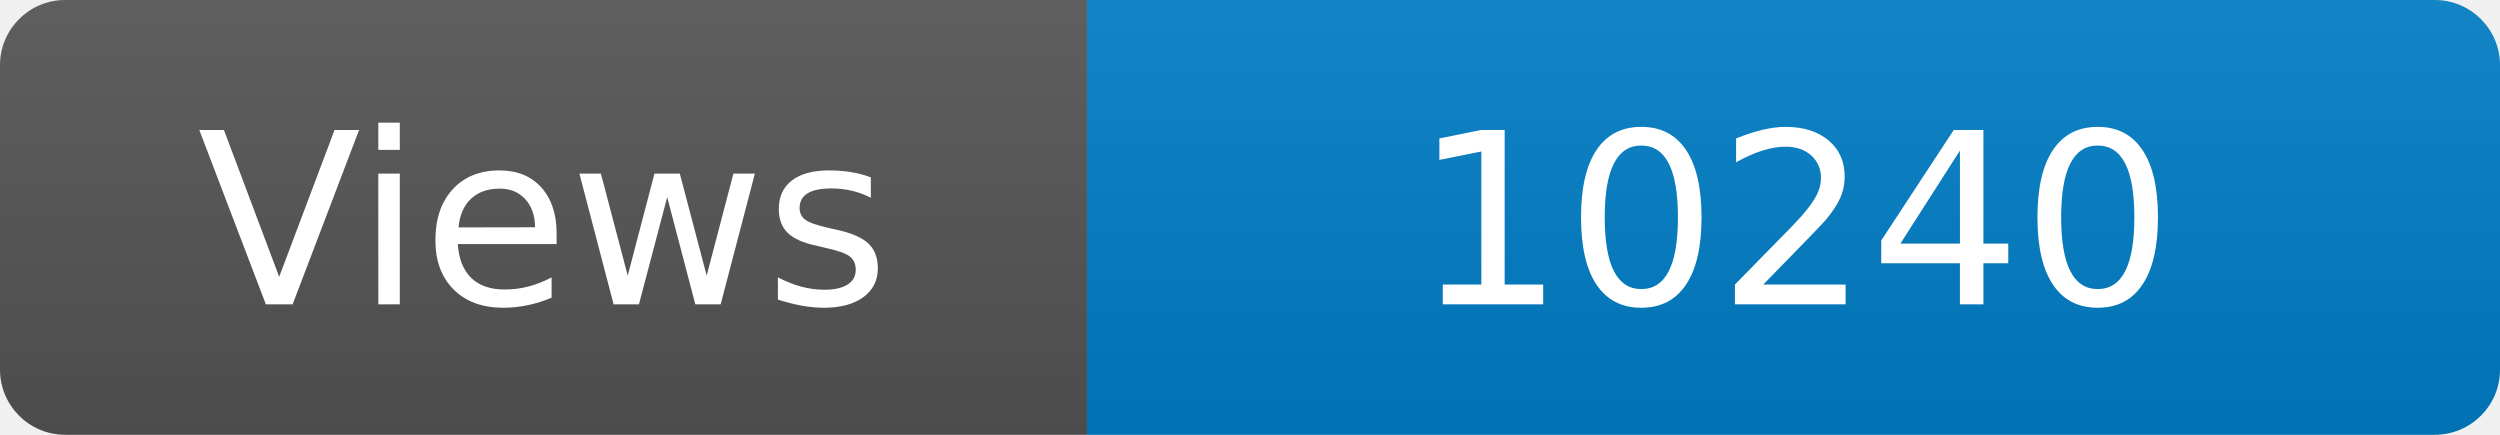
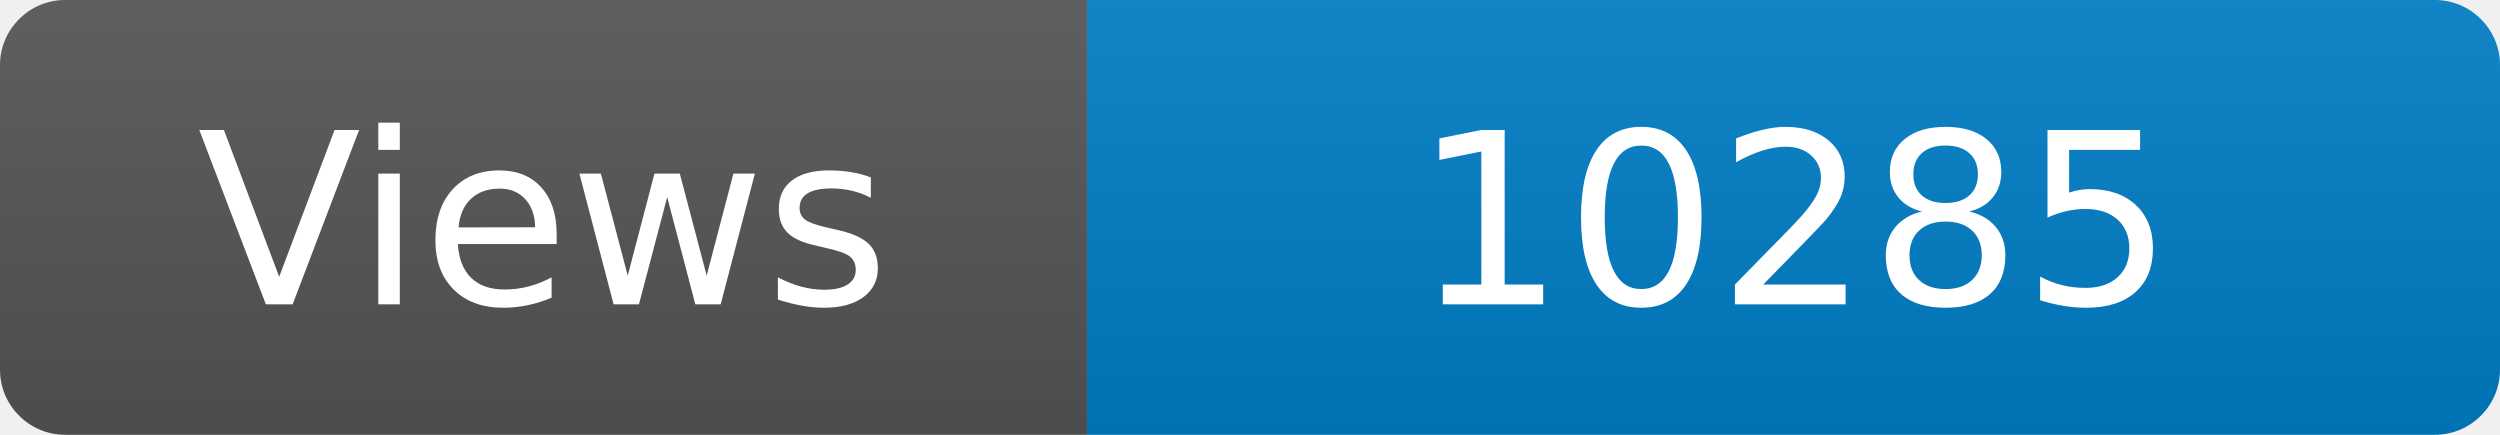
<svg xmlns="http://www.w3.org/2000/svg" width="115" height="20" role="img" aria-label="Maintained?: yes">
  <linearGradient id="s" x2="0" y2="100%">
    <stop offset="0" stop-color="#bbb" stop-opacity=".1" />
    <stop offset="1" stop-opacity=".1" />
  </linearGradient>
  <clipPath id="r">
    <rect width="115" height="20" rx="3" fill="#fff" />
  </clipPath>
  <g clip-path="url(#r)">
    <rect width="50" height="20" fill="#555" />
    <rect x="50" width="160" height="20" fill="#007ec6" />
    <rect width="115" height="20" fill="url(#s)" />
  </g>
  <g fill="#fff" text-anchor="middle" font-family="Verdana,Geneva,DejaVu Sans,sans-serif" font-size="110">
    <text x="250" y="140" transform="scale(.1)" fill="#fff">Views</text>
-     <text x="825" y="140" transform="scale(.1)" fill="#fff">10240</text>
+     <text x="825" y="140" transform="scale(.1)" fill="#fff">10285</text>
  </g>
</svg>
